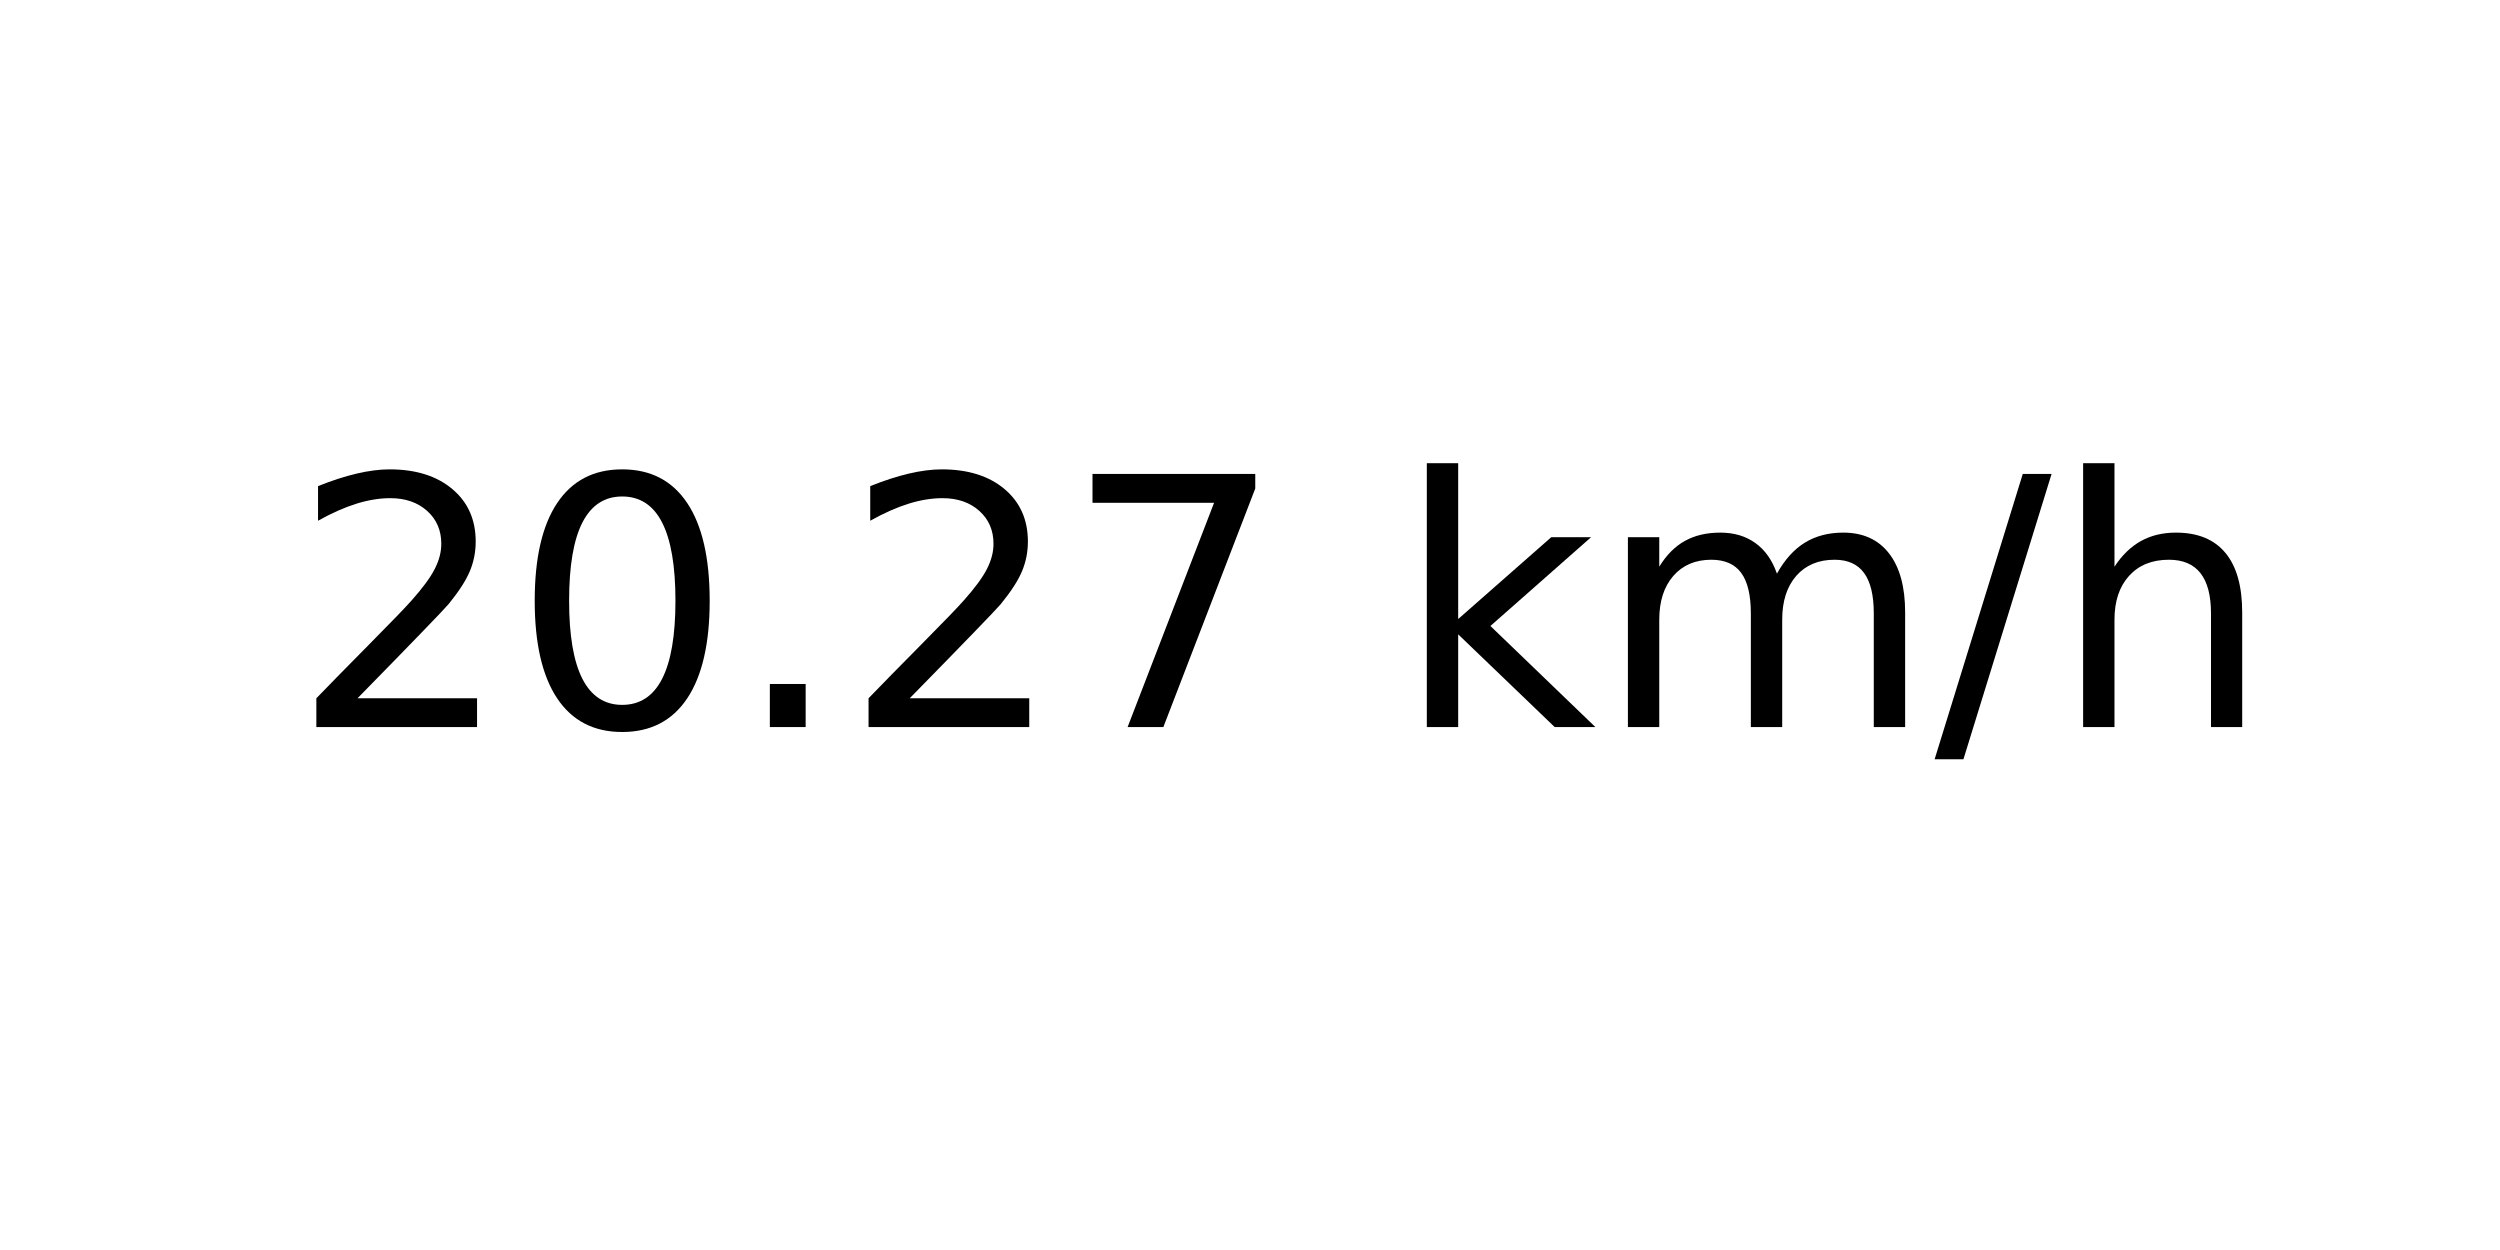
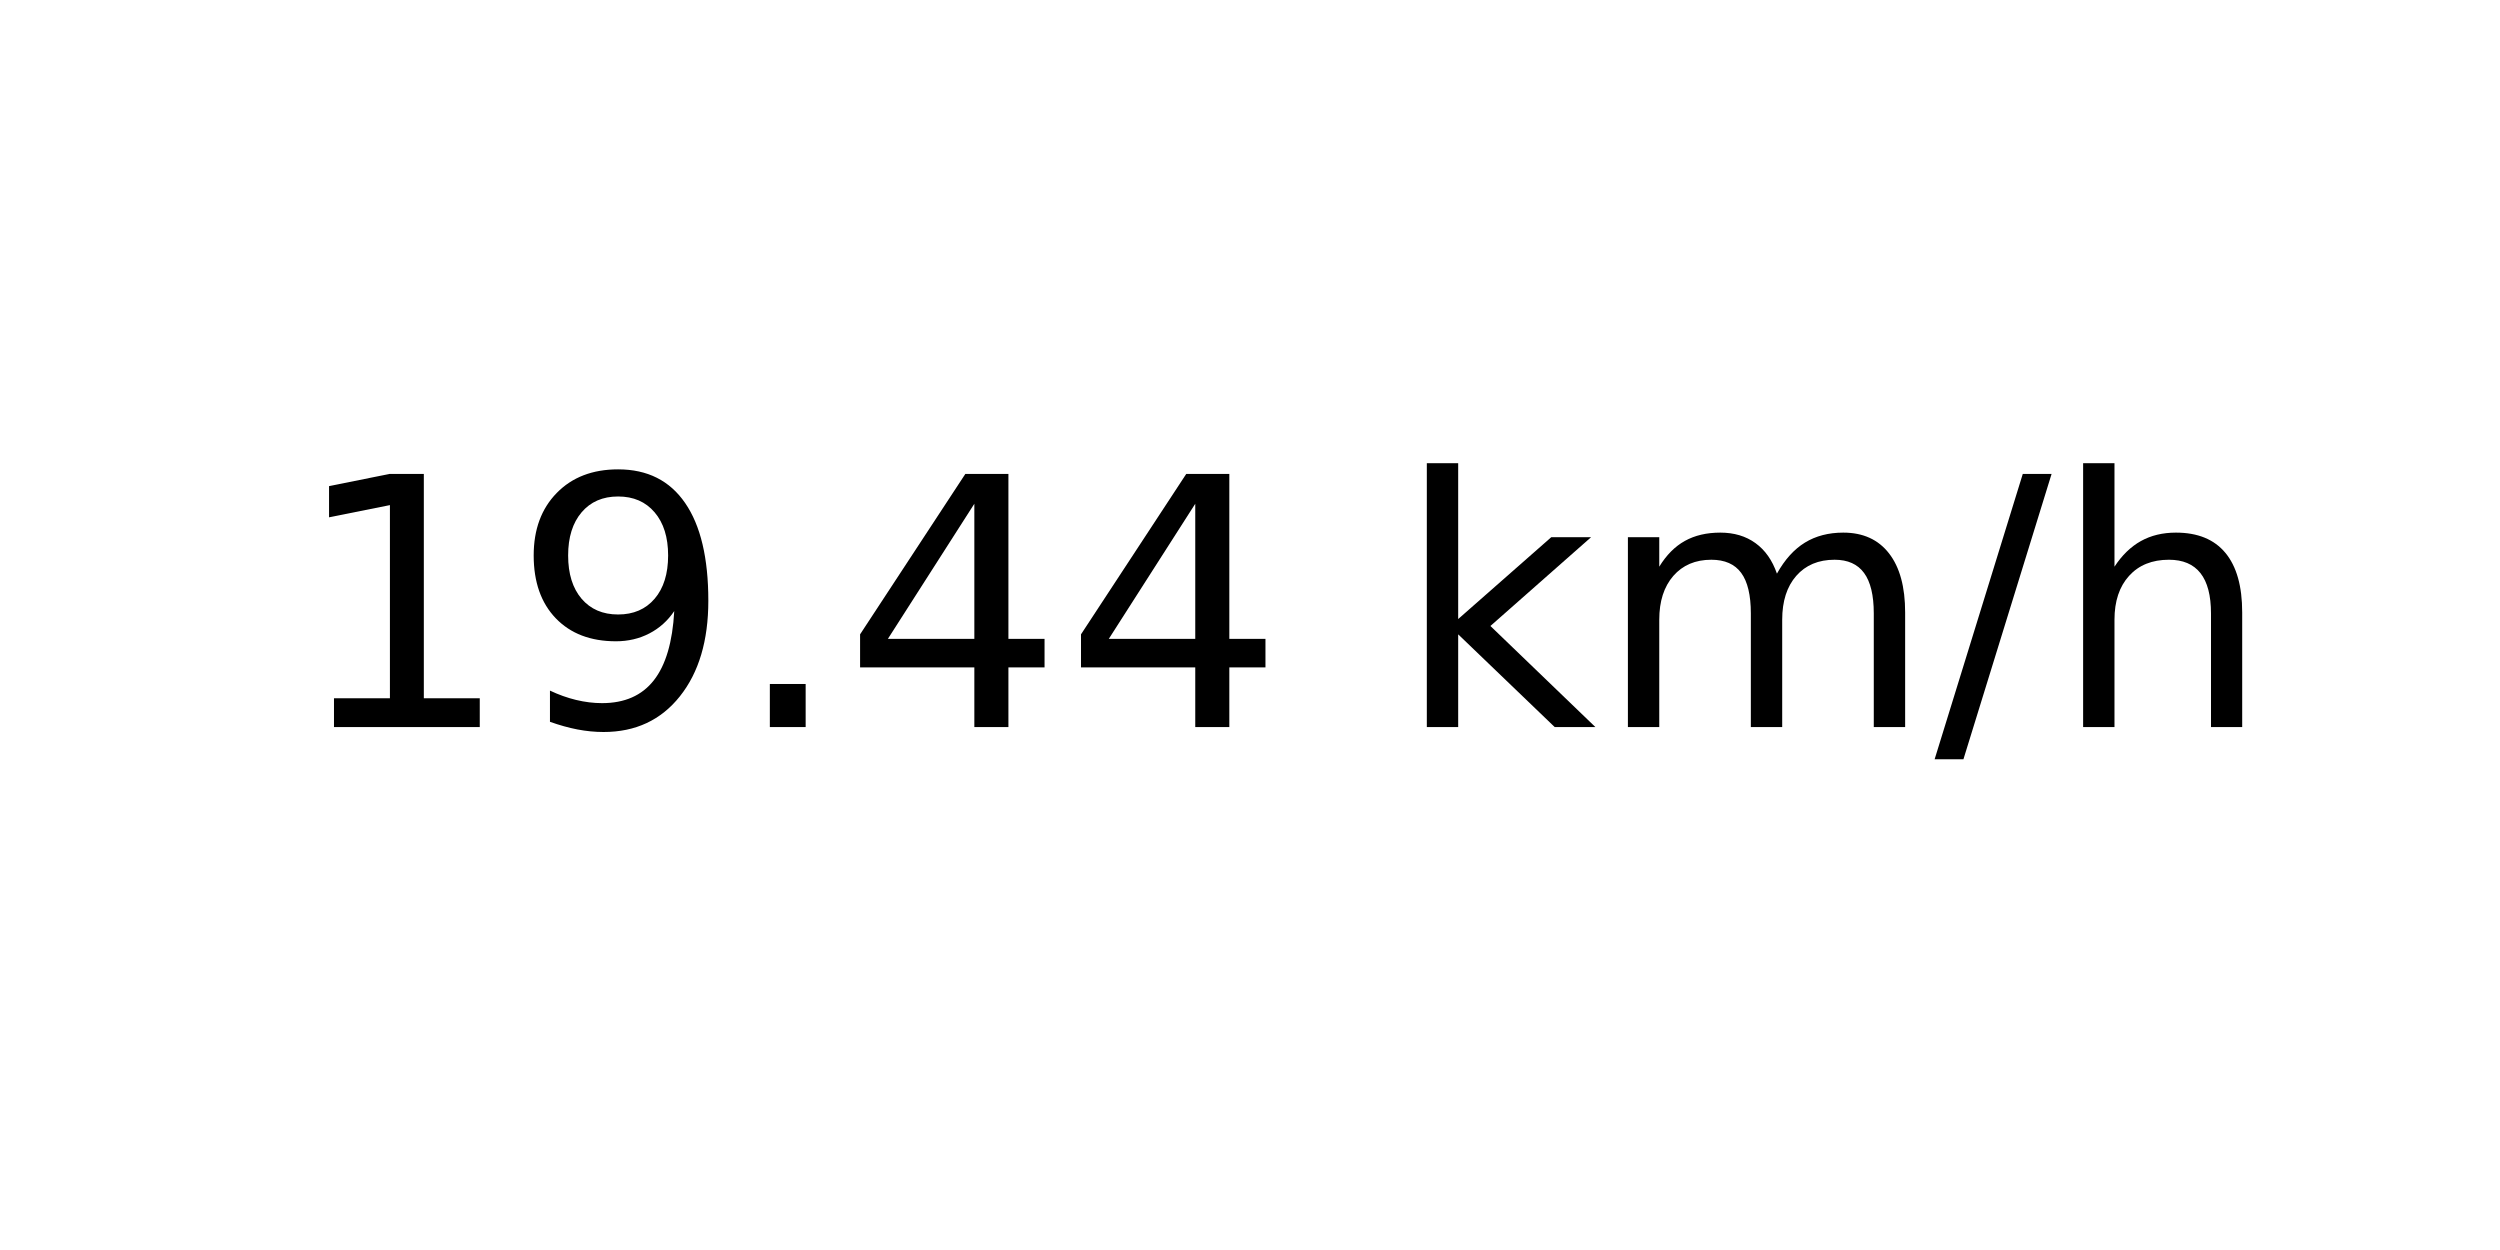
<svg xmlns="http://www.w3.org/2000/svg" xmlns:xlink="http://www.w3.org/1999/xlink" width="72pt" height="36pt" viewBox="0 0 72 36" version="1.1">
  <defs>
    <style type="text/css">*{stroke-linejoin: round; stroke-linecap: butt}</style>
  </defs>
  <g id="figure_1">
    <g id="axes_1">
      <g id="text_1">
        <g transform="translate(8.378125 20.93937) scale(0.1 -0.1)">
          <defs>
-             <path id="DejaVuSans-32" d="M 1228 531  L 3431 531  L 3431 0  L 469 0  L 469 531  Q 828 903 1448 1529  Q 2069 2156 2228 2338  Q 2531 2678 2651 2914  Q 2772 3150 2772 3378  Q 2772 3750 2511 3984  Q 2250 4219 1831 4219  Q 1534 4219 1204 4116  Q 875 4013 500 3803  L 500 4441  Q 881 4594 1212 4672  Q 1544 4750 1819 4750  Q 2544 4750 2975 4387  Q 3406 4025 3406 3419  Q 3406 3131 3298 2873  Q 3191 2616 2906 2266  Q 2828 2175 2409 1742  Q 1991 1309 1228 531  z " transform="scale(0.015625)" />
-             <path id="DejaVuSans-30" d="M 2034 4250  Q 1547 4250 1301 3770  Q 1056 3291 1056 2328  Q 1056 1369 1301 889  Q 1547 409 2034 409  Q 2525 409 2770 889  Q 3016 1369 3016 2328  Q 3016 3291 2770 3770  Q 2525 4250 2034 4250  z M 2034 4750  Q 2819 4750 3233 4129  Q 3647 3509 3647 2328  Q 3647 1150 3233 529  Q 2819 -91 2034 -91  Q 1250 -91 836 529  Q 422 1150 422 2328  Q 422 3509 836 4129  Q 1250 4750 2034 4750  z " transform="scale(0.015625)" />
+             <path id="DejaVuSans-31" d="M 794 531  L 1825 531  L 1825 4091  L 703 3866  L 703 4441  L 1819 4666  L 2450 4666  L 2450 531  L 3481 531  L 3481 0  L 794 0  L 794 531  z " transform="scale(0.015625)" />
+             <path id="DejaVuSans-39" d="M 703 97  L 703 672  Q 941 559 1184 500  Q 1428 441 1663 441  Q 2288 441 2617 861  Q 2947 1281 2994 2138  Q 2813 1869 2534 1725  Q 2256 1581 1919 1581  Q 1219 1581 811 2004  Q 403 2428 403 3163  Q 403 3881 828 4315  Q 1253 4750 1959 4750  Q 2769 4750 3195 4129  Q 3622 3509 3622 2328  Q 3622 1225 3098 567  Q 2575 -91 1691 -91  Q 1453 -91 1209 -44  Q 966 3 703 97  z M 1959 2075  Q 2384 2075 2632 2365  Q 2881 2656 2881 3163  Q 2881 3666 2632 3958  Q 2384 4250 1959 4250  Q 1534 4250 1286 3958  Q 1038 3666 1038 3163  Q 1038 2656 1286 2365  Q 1534 2075 1959 2075  z " transform="scale(0.015625)" />
            <path id="DejaVuSans-2e" d="M 684 794  L 1344 794  L 1344 0  L 684 0  L 684 794  z " transform="scale(0.015625)" />
-             <path id="DejaVuSans-37" d="M 525 4666  L 3525 4666  L 3525 4397  L 1831 0  L 1172 0  L 2766 4134  L 525 4134  L 525 4666  z " transform="scale(0.015625)" />
+             <path id="DejaVuSans-34" d="M 2419 4116  L 825 1625  L 2419 1625  L 2419 4116  z M 2253 4666  L 3047 4666  L 3047 1625  L 3713 1625  L 3713 1100  L 3047 1100  L 3047 0  L 2419 0  L 2419 1100  L 313 1100  L 313 1709  L 2253 4666  z " transform="scale(0.015625)" />
            <path id="DejaVuSans-20" transform="scale(0.015625)" />
            <path id="DejaVuSans-6b" d="M 581 4863  L 1159 4863  L 1159 1991  L 2875 3500  L 3609 3500  L 1753 1863  L 3688 0  L 2938 0  L 1159 1709  L 1159 0  L 581 0  L 581 4863  z " transform="scale(0.015625)" />
            <path id="DejaVuSans-6d" d="M 3328 2828  Q 3544 3216 3844 3400  Q 4144 3584 4550 3584  Q 5097 3584 5394 3201  Q 5691 2819 5691 2113  L 5691 0  L 5113 0  L 5113 2094  Q 5113 2597 4934 2840  Q 4756 3084 4391 3084  Q 3944 3084 3684 2787  Q 3425 2491 3425 1978  L 3425 0  L 2847 0  L 2847 2094  Q 2847 2600 2669 2842  Q 2491 3084 2119 3084  Q 1678 3084 1418 2786  Q 1159 2488 1159 1978  L 1159 0  L 581 0  L 581 3500  L 1159 3500  L 1159 2956  Q 1356 3278 1631 3431  Q 1906 3584 2284 3584  Q 2666 3584 2933 3390  Q 3200 3197 3328 2828  z " transform="scale(0.015625)" />
            <path id="DejaVuSans-2f" d="M 1625 4666  L 2156 4666  L 531 -594  L 0 -594  L 1625 4666  z " transform="scale(0.015625)" />
            <path id="DejaVuSans-68" d="M 3513 2113  L 3513 0  L 2938 0  L 2938 2094  Q 2938 2591 2744 2837  Q 2550 3084 2163 3084  Q 1697 3084 1428 2787  Q 1159 2491 1159 1978  L 1159 0  L 581 0  L 581 4863  L 1159 4863  L 1159 2956  Q 1366 3272 1645 3428  Q 1925 3584 2291 3584  Q 2894 3584 3203 3211  Q 3513 2838 3513 2113  z " transform="scale(0.015625)" />
          </defs>
-           <use xlink:href="#DejaVuSans-32" />
-           <use xlink:href="#DejaVuSans-30" x="63.623" />
+           <use xlink:href="#DejaVuSans-31" />
+           <use xlink:href="#DejaVuSans-39" x="63.623" />
          <use xlink:href="#DejaVuSans-2e" x="127.246" />
-           <use xlink:href="#DejaVuSans-32" x="159.033" />
-           <use xlink:href="#DejaVuSans-37" x="222.656" />
+           <use xlink:href="#DejaVuSans-34" x="159.033" />
+           <use xlink:href="#DejaVuSans-34" x="222.656" />
          <use xlink:href="#DejaVuSans-20" x="286.279" />
          <use xlink:href="#DejaVuSans-6b" x="318.066" />
          <use xlink:href="#DejaVuSans-6d" x="375.977" />
          <use xlink:href="#DejaVuSans-2f" x="473.389" />
          <use xlink:href="#DejaVuSans-68" x="507.08" />
        </g>
      </g>
    </g>
  </g>
</svg>
